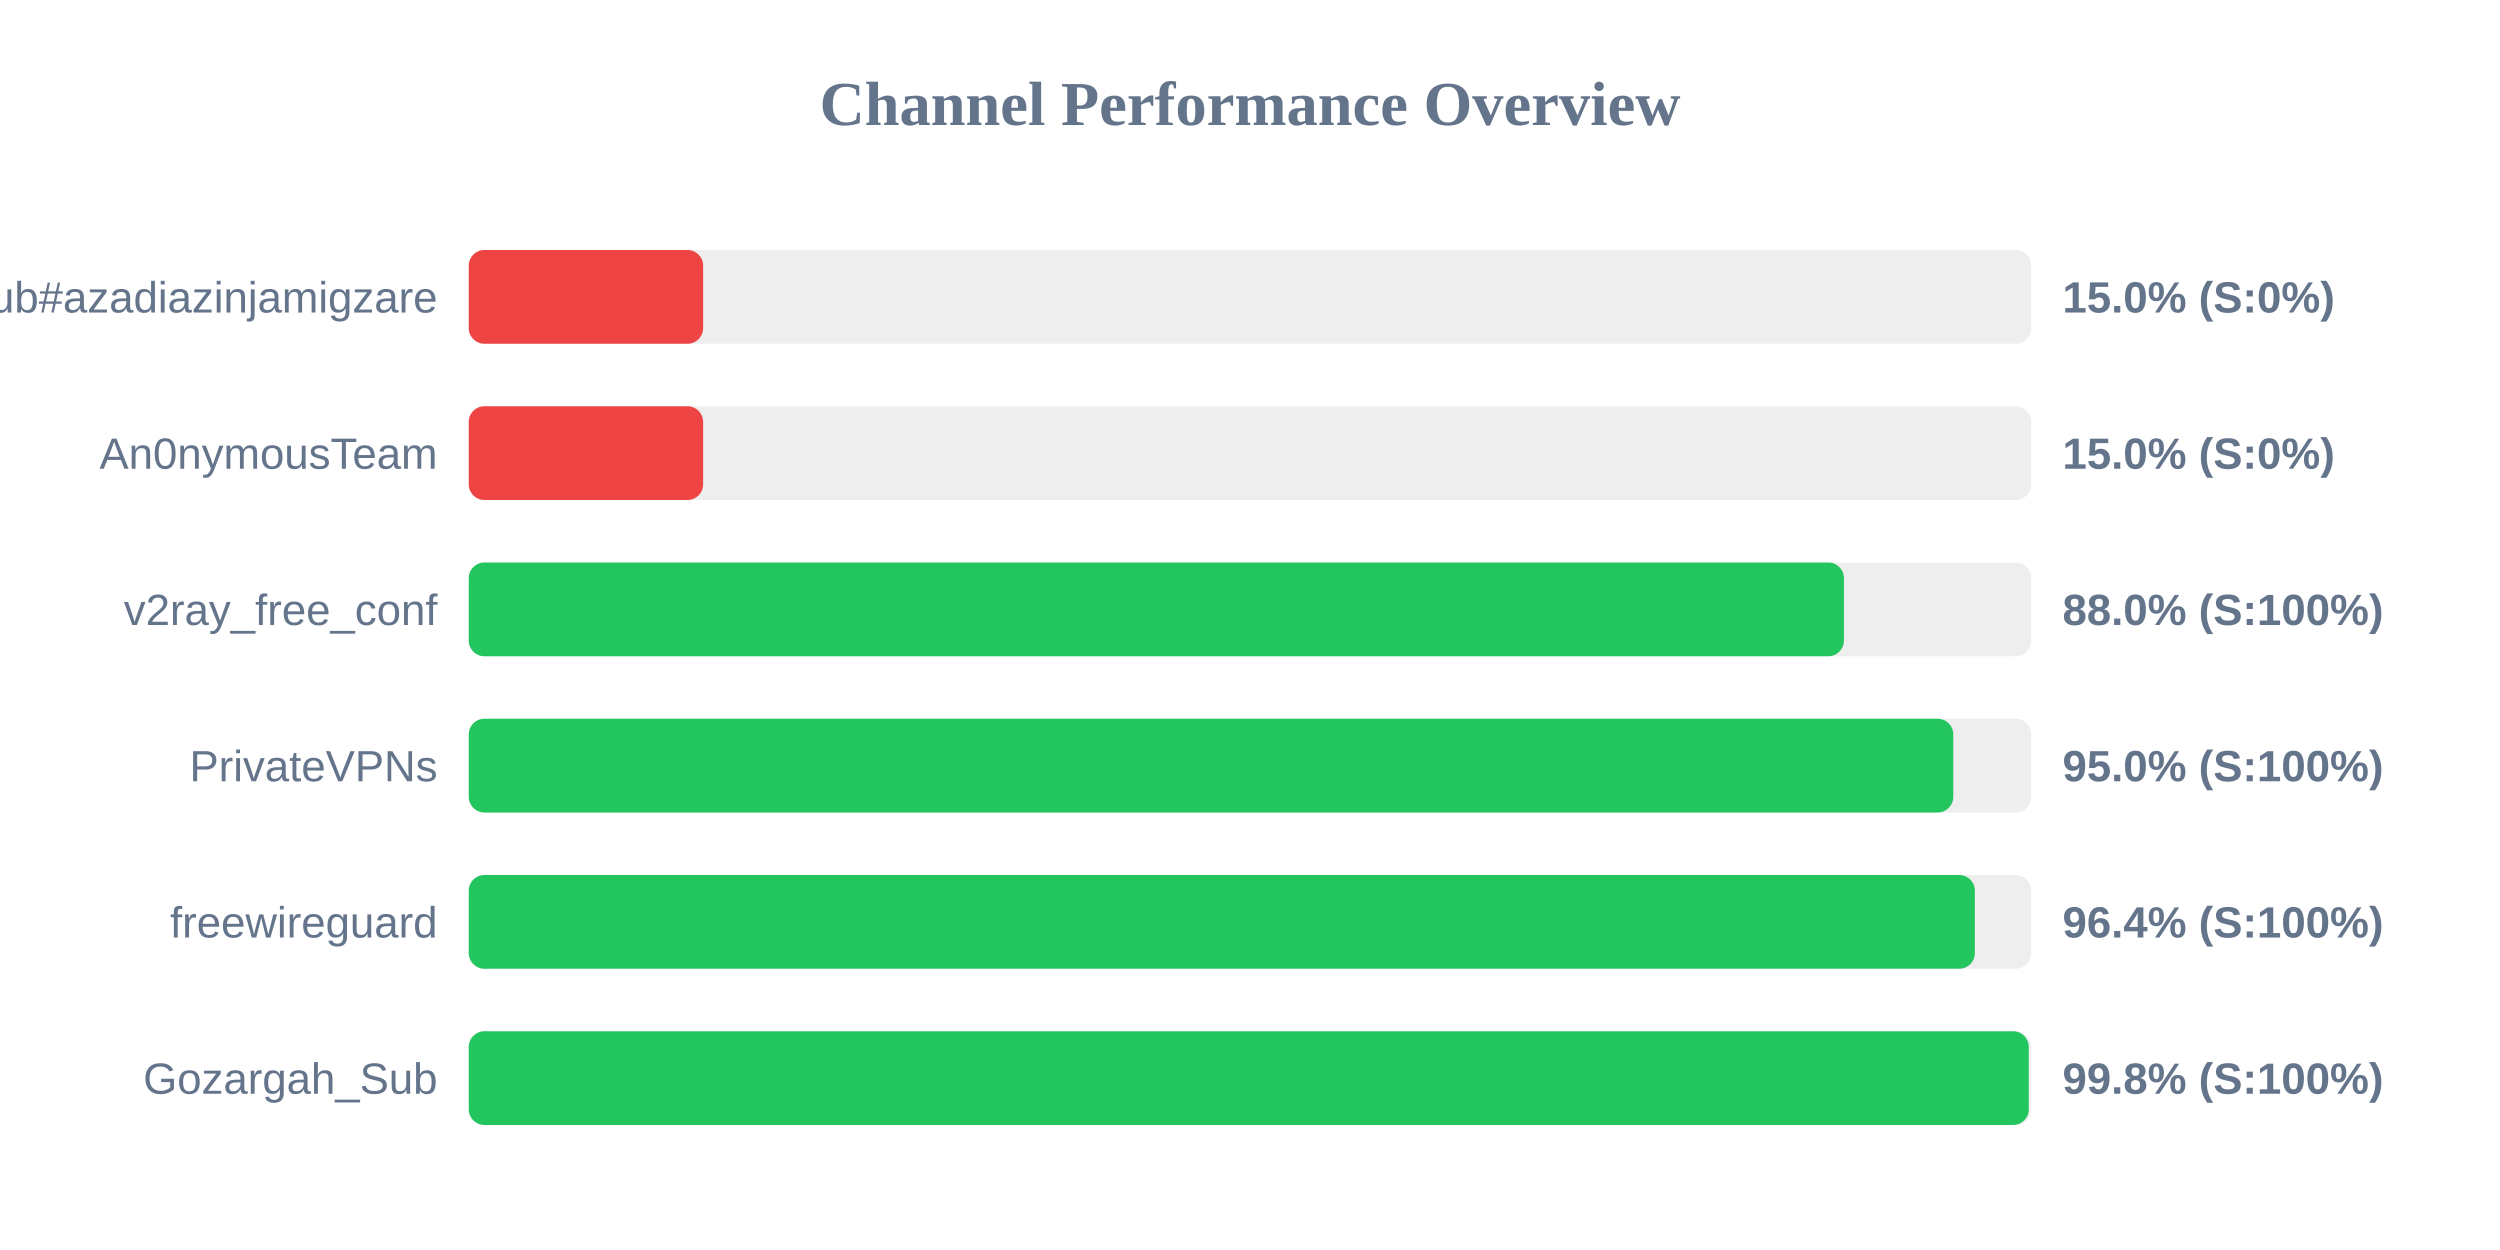
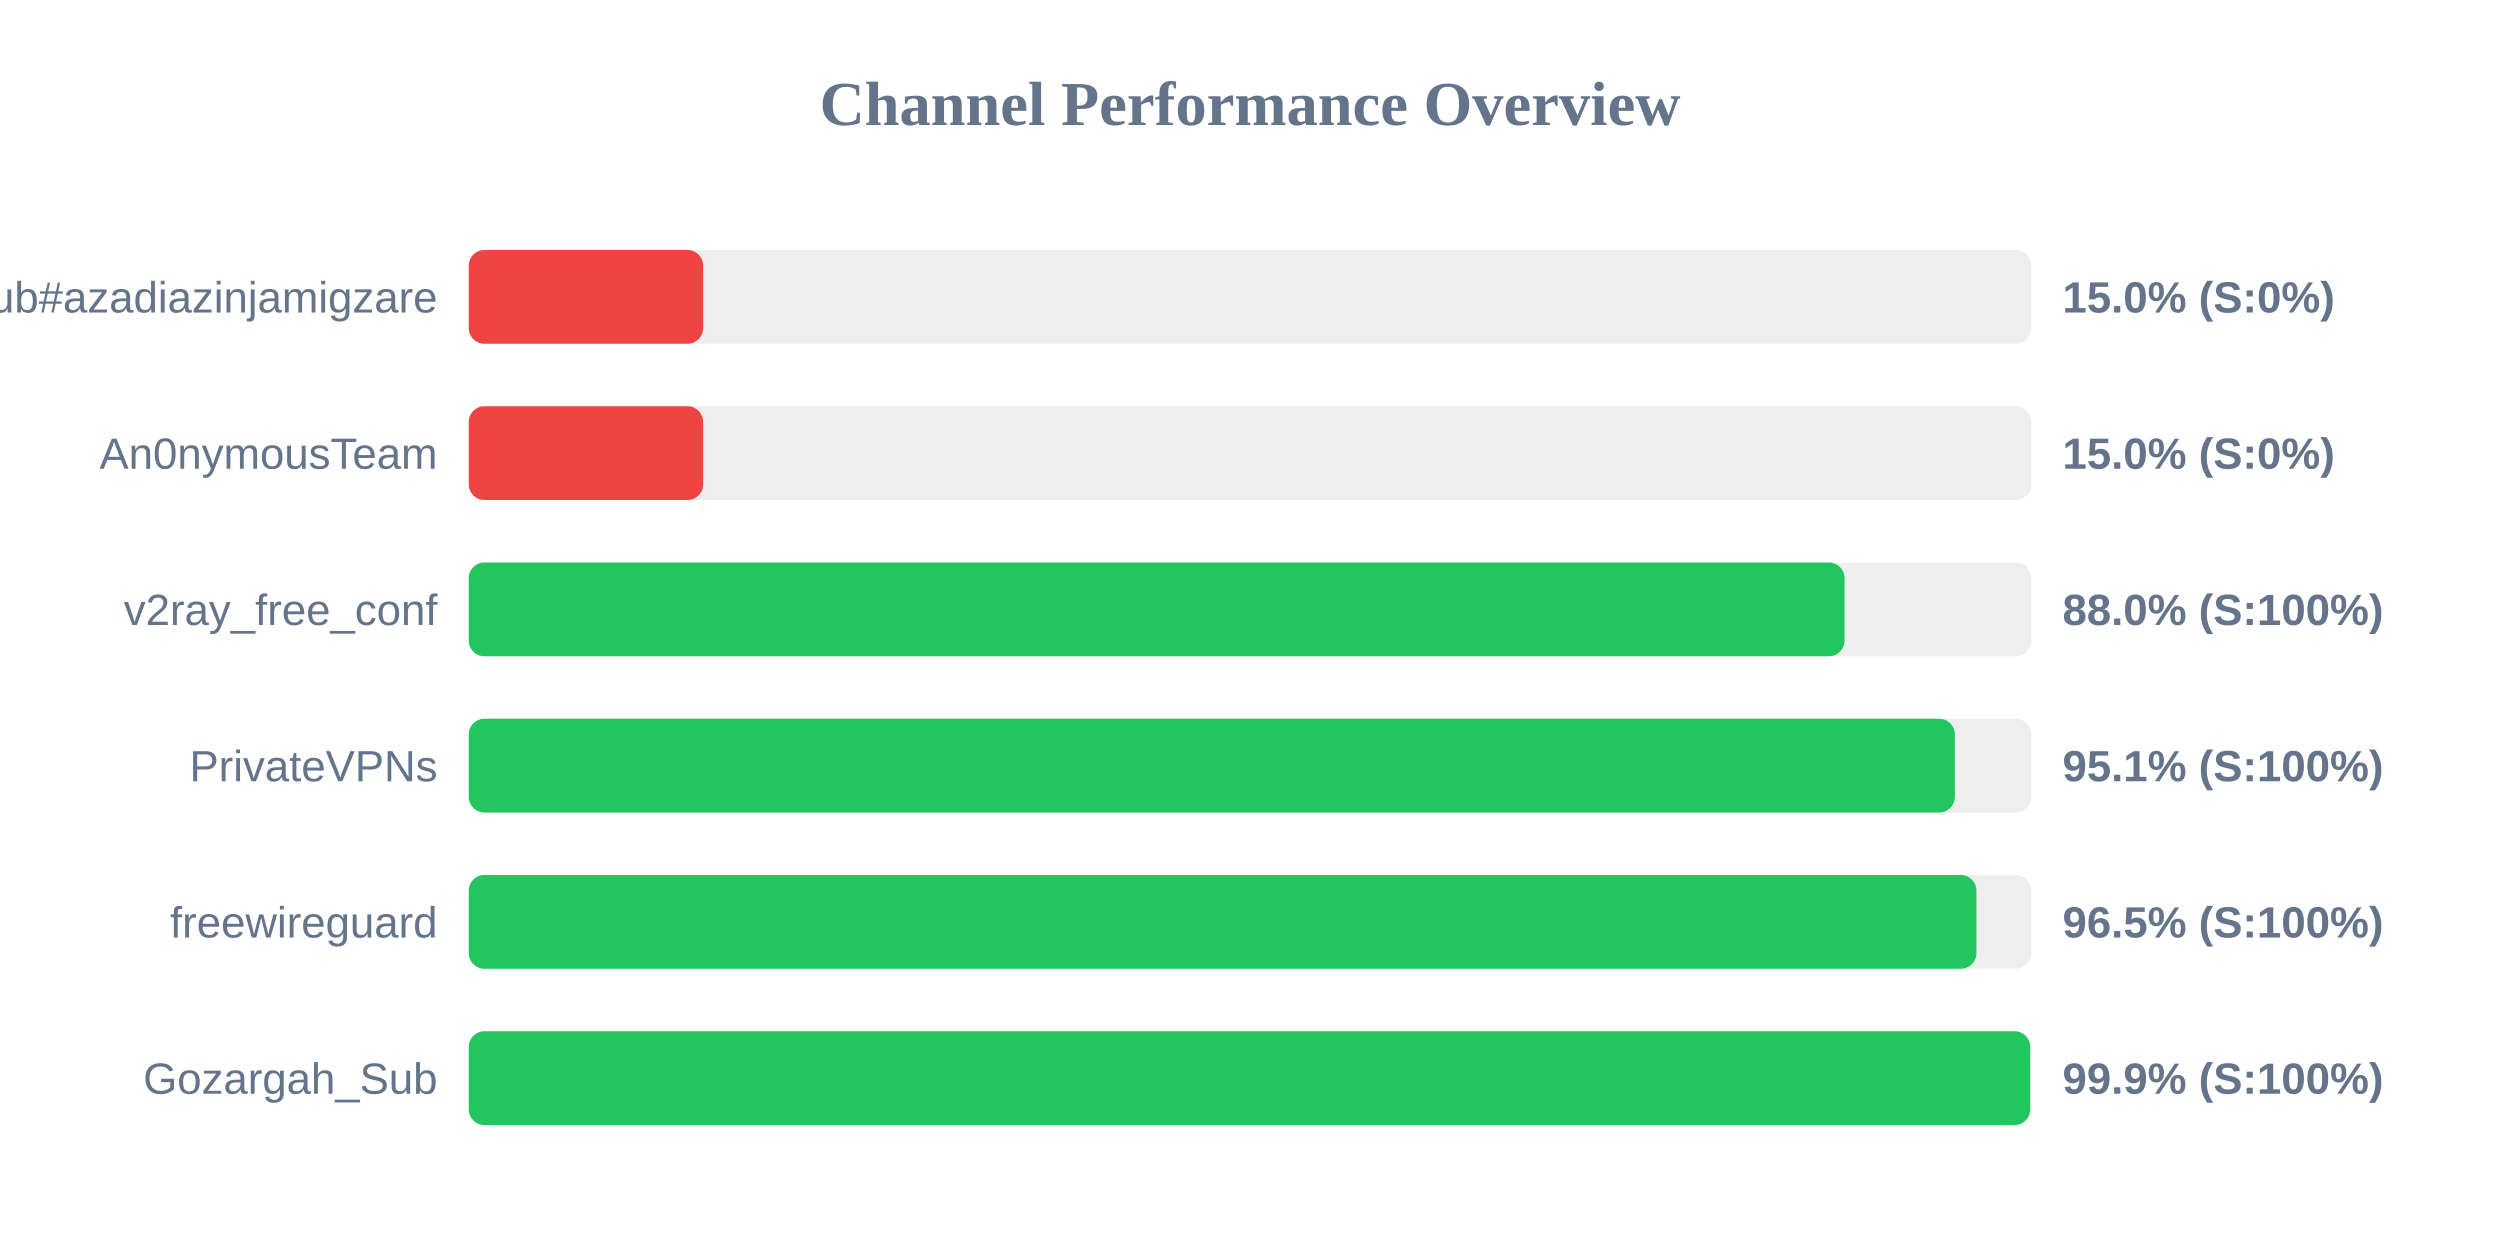
<svg xmlns="http://www.w3.org/2000/svg" width="800" height="400" version="1.1">
  <style>
        .row { font: 14px Arial; fill: #64748b; }
        .score { font: bold 14px Arial; fill: #64748b; }
    </style>
  <text x="400" y="40" text-anchor="middle" font-size="20px" font-weight="bold" fill="#64748b">Channel Performance Overview</text>
  <rect x="150" y="80" width="500" height="30" fill="#eee" rx="5" />
  <rect x="150" y="80" width="75.0" height="30" fill="#ef4444" rx="5" />
  <text x="140" y="100" text-anchor="end" class="row">Sub#azadiazinjamigzare</text>
  <text x="660" y="100" text-anchor="start" class="score">15.0% (S:0%)</text>
  <rect x="150" y="130" width="500" height="30" fill="#eee" rx="5" />
  <rect x="150" y="130" width="75.0" height="30" fill="#ef4444" rx="5" />
  <text x="140" y="150" text-anchor="end" class="row">An0nymousTeam</text>
  <text x="660" y="150" text-anchor="start" class="score">15.0% (S:0%)</text>
  <rect x="150" y="180" width="500" height="30" fill="#eee" rx="5" />
-   <rect x="150" y="180" width="440.05" height="30" fill="#22c55e" rx="5" />
+   <rect x="150" y="180" width="440.25" height="30" fill="#22c55e" rx="5" />
  <text x="140" y="200" text-anchor="end" class="row">v2ray_free_conf</text>
  <text x="660" y="200" text-anchor="start" class="score">88.0% (S:100%)</text>
  <rect x="150" y="230" width="500" height="30" fill="#eee" rx="5" />
-   <rect x="150" y="230" width="475.05" height="30" fill="#22c55e" rx="5" />
+   <rect x="150" y="230" width="475.55" height="30" fill="#22c55e" rx="5" />
  <text x="140" y="250" text-anchor="end" class="row">PrivateVPNs</text>
-   <text x="660" y="250" text-anchor="start" class="score">95.0% (S:100%)</text>
+   <text x="660" y="250" text-anchor="start" class="score">95.1% (S:100%)</text>
  <rect x="150" y="280" width="500" height="30" fill="#eee" rx="5" />
-   <rect x="150" y="280" width="481.95" height="30" fill="#22c55e" rx="5" />
+   <rect x="150" y="280" width="482.45" height="30" fill="#22c55e" rx="5" />
  <text x="140" y="300" text-anchor="end" class="row">freewireguard</text>
-   <text x="660" y="300" text-anchor="start" class="score">96.4% (S:100%)</text>
+   <text x="660" y="300" text-anchor="start" class="score">96.5% (S:100%)</text>
  <rect x="150" y="330" width="500" height="30" fill="#eee" rx="5" />
-   <rect x="150" y="330" width="499.2" height="30" fill="#22c55e" rx="5" />
+   <rect x="150" y="330" width="499.65" height="30" fill="#22c55e" rx="5" />
  <text x="140" y="350" text-anchor="end" class="row">Gozargah_Sub</text>
-   <text x="660" y="350" text-anchor="start" class="score">99.8% (S:100%)</text>
+   <text x="660" y="350" text-anchor="start" class="score">99.9% (S:100%)</text>
</svg>
